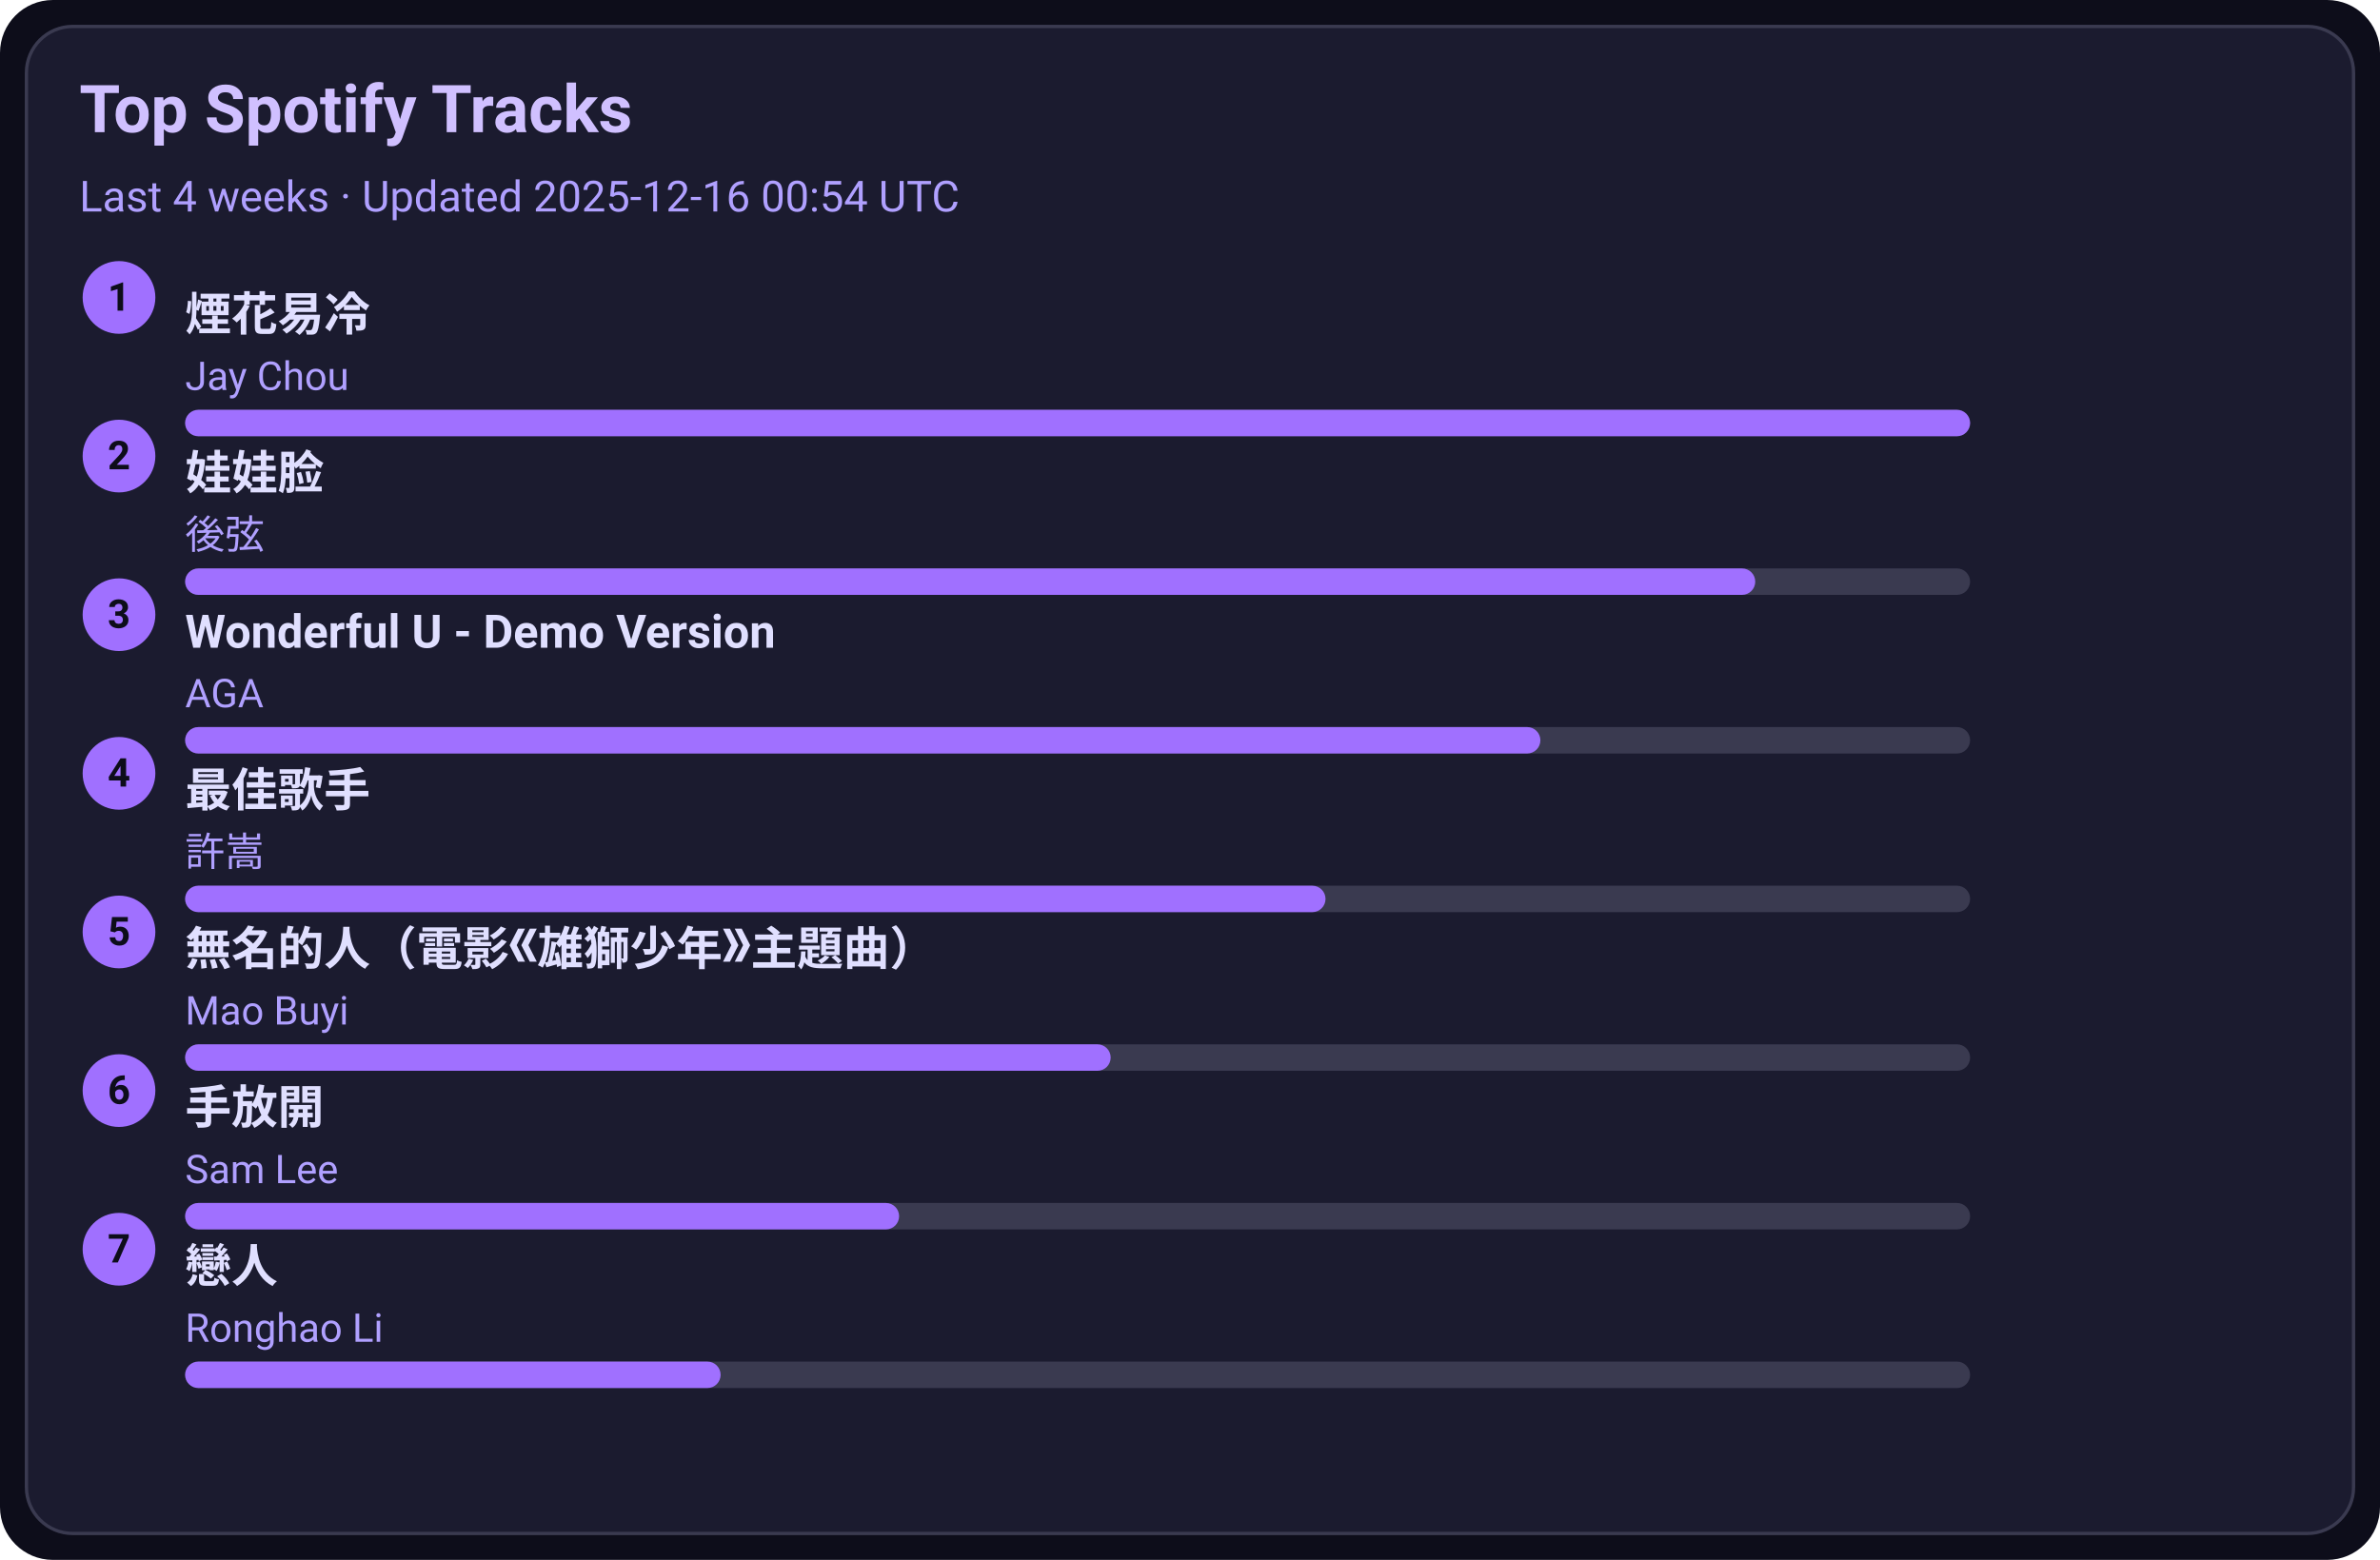
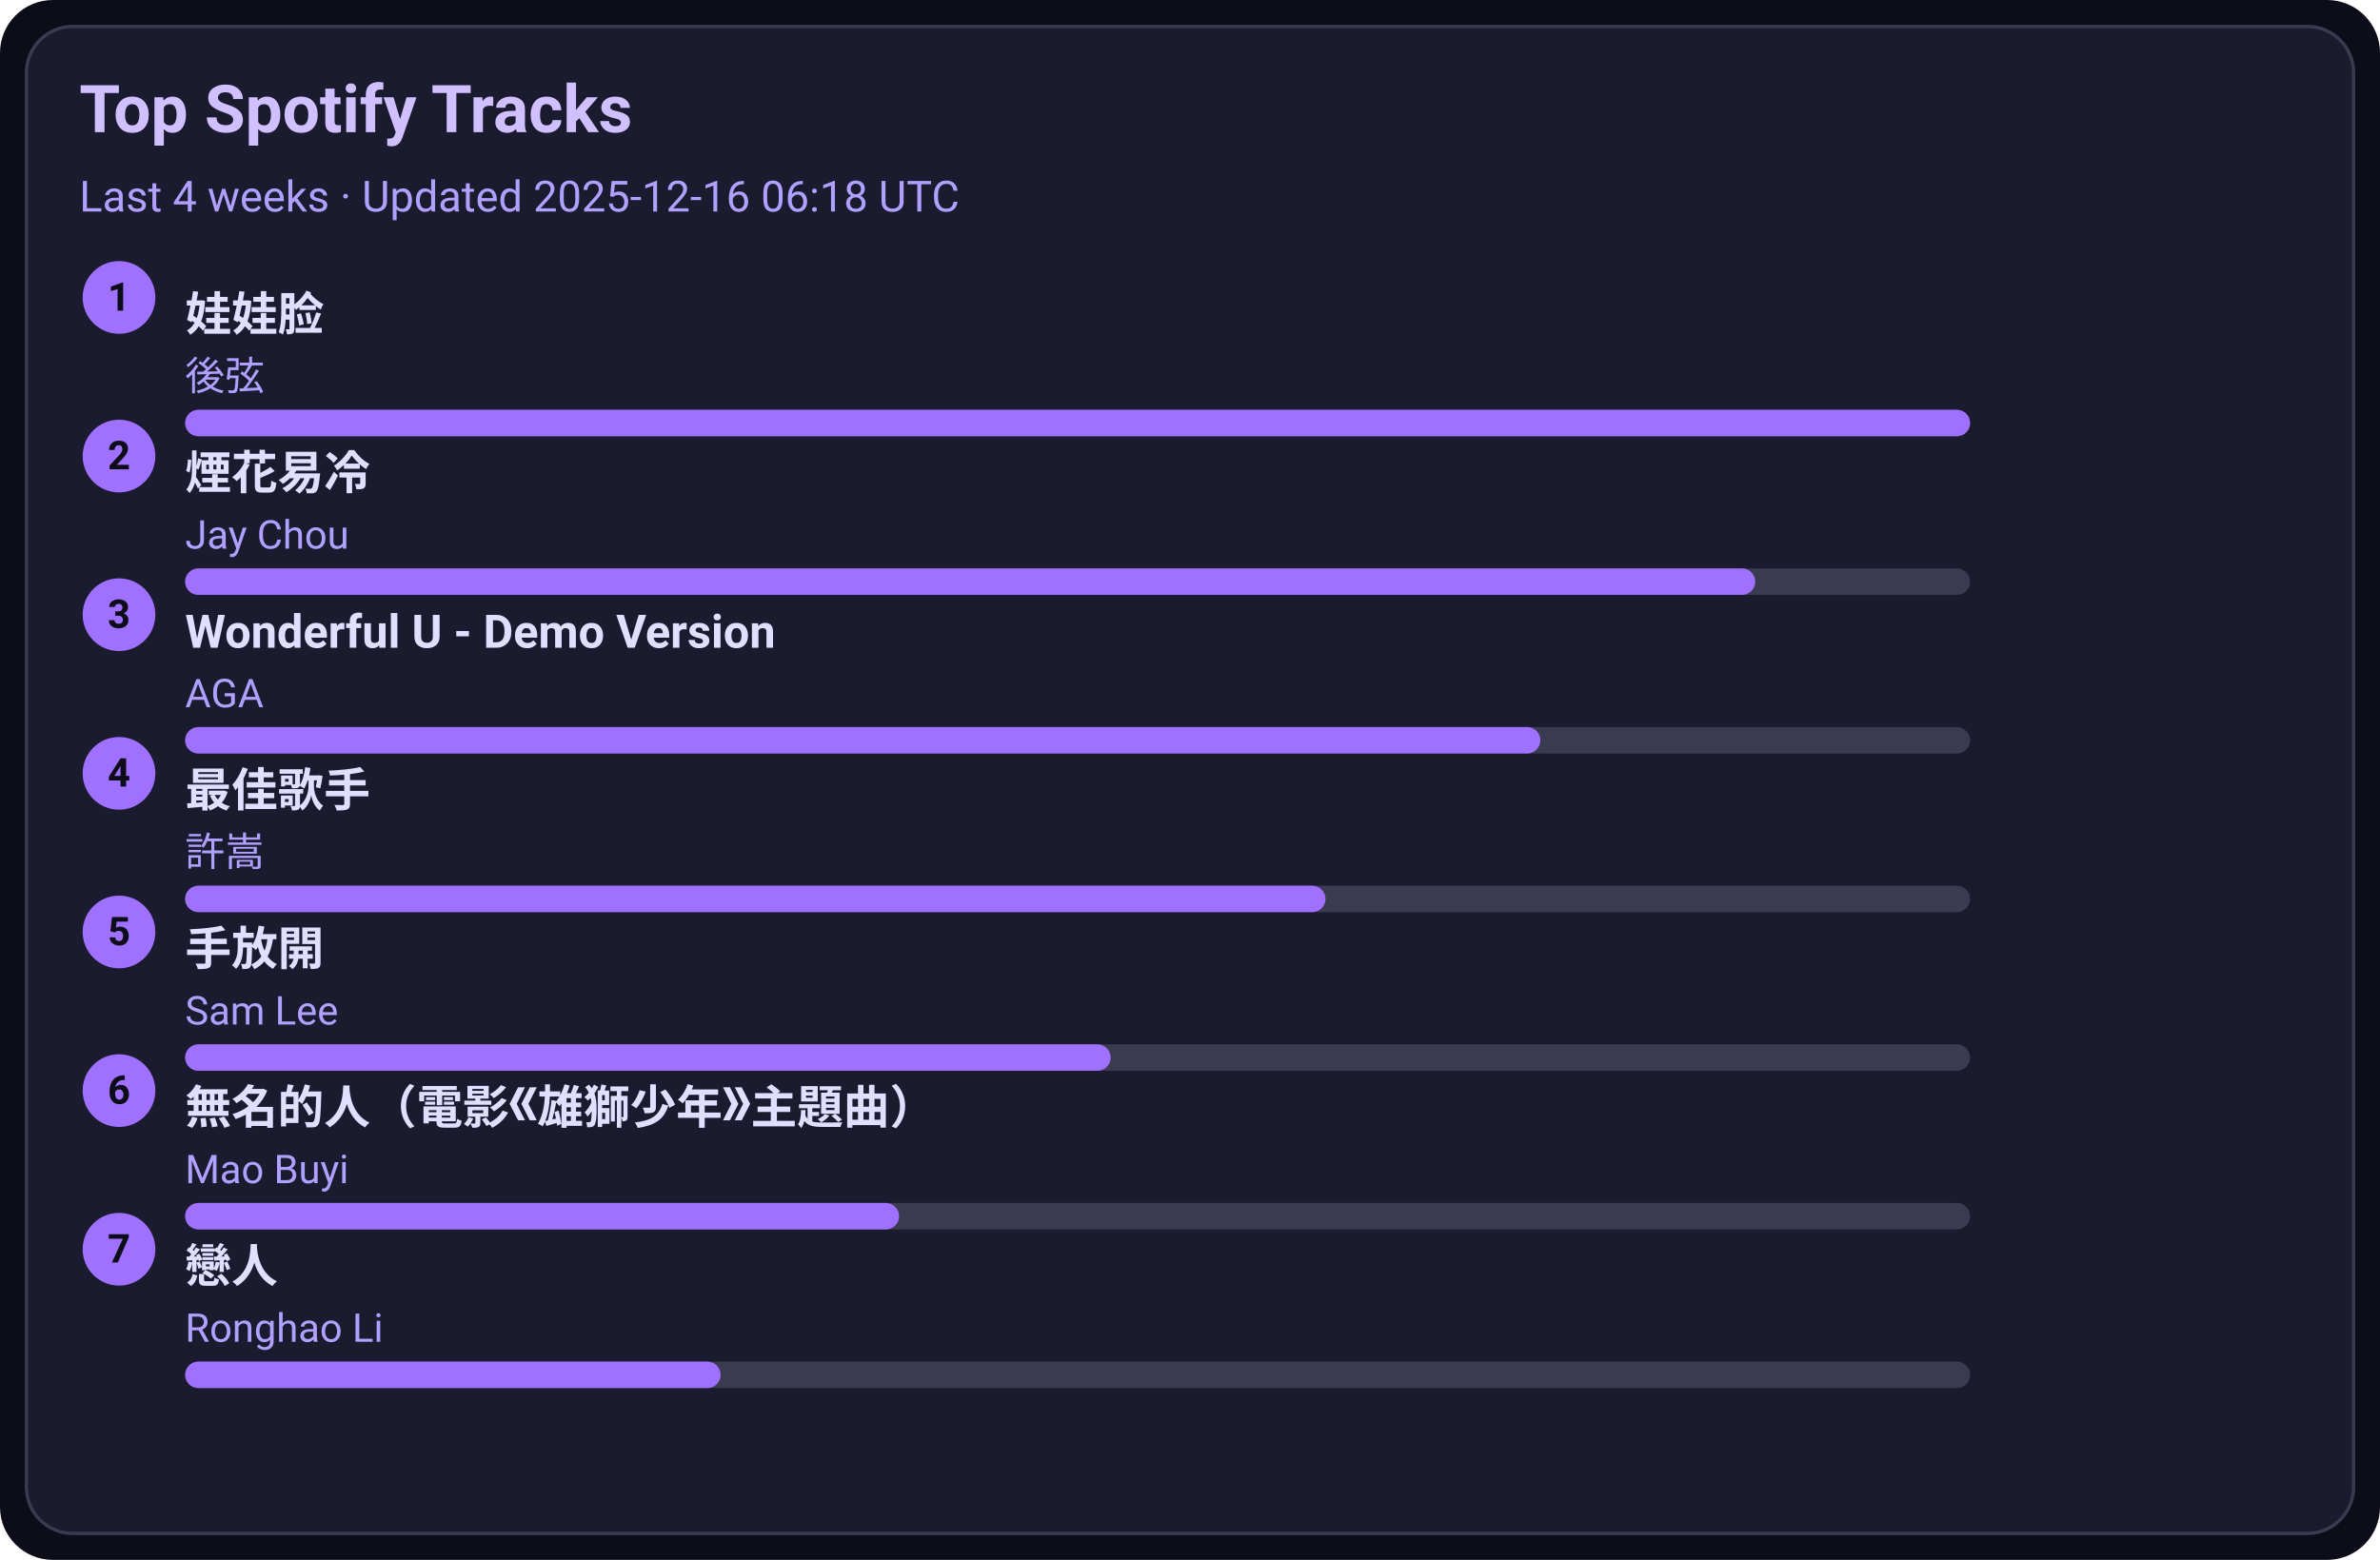
<svg xmlns="http://www.w3.org/2000/svg" width="720" height="472" viewBox="0 0 720 472">
  <style>text{font-family:-apple-system,BlinkMacSystemFont,Segoe UI,Roboto,Ubuntu,Helvetica Neue,Arial,Noto Sans,sans-serif}</style>
  <rect width="720" height="472" rx="16" fill="#0d0d1a" />
  <rect x="8" y="8" width="704" height="456" rx="14" fill="#1b1b2f" stroke="#3a3a50" />
  <text x="24" y="40" font-size="20" fill="#d0c0ff" font-weight="600">Top Spotify Tracks</text>
-   <text x="24" y="64" font-size="13" fill="#b0a0ff">Last 4 weeks · Updated 2025-12-16 00:54 UTC</text>
+   <text x="24" y="64" font-size="13" fill="#b0a0ff">Last 4 weeks · Updated 2025-12-16 06:18 UTC</text>
  <circle cx="36" cy="90" r="11" fill="#a070ff" />
  <text x="36" y="94" text-anchor="middle" font-size="12" fill="#0d0d1a" font-weight="700">1</text>
-   <a href="https://open.spotify.com/track/24beWW0pQCJEF3IVSpIryu" target="_blank" rel="noopener noreferrer">
-     <text x="56" y="100" font-size="14" fill="#e0dfff" font-weight="600">煙花易冷</text>
+   <a href="https://open.spotify.com/track/08ouEICweFmqfgPJnRIQkE" target="_blank" rel="noopener noreferrer">
+     <text x="56" y="100" font-size="14" fill="#e0dfff" font-weight="600">娃娃脸</text>
  </a>
-   <text x="56" y="118" font-size="12" fill="#b0a0ff">Jay Chou</text>
+   <text x="56" y="118" font-size="12" fill="#b0a0ff">後弦</text>
  <rect x="56" y="124" width="540" height="8" rx="4" fill="#3a3a50" />
  <rect x="56" y="124" width="540" height="8" rx="4" fill="#a070ff" />
  <circle cx="36" cy="138" r="11" fill="#a070ff" />
  <text x="36" y="142" text-anchor="middle" font-size="12" fill="#0d0d1a" font-weight="700">2</text>
-   <a href="https://open.spotify.com/track/08ouEICweFmqfgPJnRIQkE" target="_blank" rel="noopener noreferrer">
-     <text x="56" y="148" font-size="14" fill="#e0dfff" font-weight="600">娃娃脸</text>
+   <a href="https://open.spotify.com/track/24beWW0pQCJEF3IVSpIryu" target="_blank" rel="noopener noreferrer">
+     <text x="56" y="148" font-size="14" fill="#e0dfff" font-weight="600">煙花易冷</text>
  </a>
-   <text x="56" y="166" font-size="12" fill="#b0a0ff">後弦</text>
+   <text x="56" y="166" font-size="12" fill="#b0a0ff">Jay Chou</text>
  <rect x="56" y="172" width="540" height="8" rx="4" fill="#3a3a50" />
  <rect x="56" y="172" width="475" height="8" rx="4" fill="#a070ff" />
  <circle cx="36" cy="186" r="11" fill="#a070ff" />
  <text x="36" y="190" text-anchor="middle" font-size="12" fill="#0d0d1a" font-weight="700">3</text>
  <a href="https://open.spotify.com/track/2eSNpIOFoi1Q8wxw6CycXJ" target="_blank" rel="noopener noreferrer">
    <text x="56" y="196" font-size="14" fill="#e0dfff" font-weight="600">Wonderful U - Demo Version</text>
  </a>
  <text x="56" y="214" font-size="12" fill="#b0a0ff">AGA</text>
  <rect x="56" y="220" width="540" height="8" rx="4" fill="#3a3a50" />
  <rect x="56" y="220" width="410" height="8" rx="4" fill="#a070ff" />
  <circle cx="36" cy="234" r="11" fill="#a070ff" />
  <text x="36" y="238" text-anchor="middle" font-size="12" fill="#0d0d1a" font-weight="700">4</text>
  <a href="https://open.spotify.com/track/1tXkID53w0fBaY5p3MjNxN" target="_blank" rel="noopener noreferrer">
    <text x="56" y="244" font-size="14" fill="#e0dfff" font-weight="600">最佳歌手</text>
  </a>
  <text x="56" y="262" font-size="12" fill="#b0a0ff">許嵩</text>
  <rect x="56" y="268" width="540" height="8" rx="4" fill="#3a3a50" />
  <rect x="56" y="268" width="345" height="8" rx="4" fill="#a070ff" />
  <circle cx="36" cy="282" r="11" fill="#a070ff" />
  <text x="36" y="286" text-anchor="middle" font-size="12" fill="#0d0d1a" font-weight="700">5</text>
-   <a href="https://open.spotify.com/track/72kP6AJqsEeSLkO640Tu7F" target="_blank" rel="noopener noreferrer">
-     <text x="56" y="292" font-size="14" fill="#e0dfff" font-weight="600">無名的人（電影《雄獅少年》主題曲）</text>
+   <a href="https://open.spotify.com/track/2Dd9EXYXI2NNrLG61OtWQv" target="_blank" rel="noopener noreferrer">
+     <text x="56" y="292" font-size="14" fill="#e0dfff" font-weight="600">手放開</text>
  </a>
-   <text x="56" y="310" font-size="12" fill="#b0a0ff">Mao Buyi</text>
+   <text x="56" y="310" font-size="12" fill="#b0a0ff">Sam Lee</text>
  <rect x="56" y="316" width="540" height="8" rx="4" fill="#3a3a50" />
  <rect x="56" y="316" width="280" height="8" rx="4" fill="#a070ff" />
  <circle cx="36" cy="330" r="11" fill="#a070ff" />
  <text x="36" y="334" text-anchor="middle" font-size="12" fill="#0d0d1a" font-weight="700">6</text>
-   <a href="https://open.spotify.com/track/2Dd9EXYXI2NNrLG61OtWQv" target="_blank" rel="noopener noreferrer">
-     <text x="56" y="340" font-size="14" fill="#e0dfff" font-weight="600">手放開</text>
+   <a href="https://open.spotify.com/track/72kP6AJqsEeSLkO640Tu7F" target="_blank" rel="noopener noreferrer">
+     <text x="56" y="340" font-size="14" fill="#e0dfff" font-weight="600">無名的人（電影《雄獅少年》主題曲）</text>
  </a>
-   <text x="56" y="358" font-size="12" fill="#b0a0ff">Sam Lee</text>
+   <text x="56" y="358" font-size="12" fill="#b0a0ff">Mao Buyi</text>
  <rect x="56" y="364" width="540" height="8" rx="4" fill="#3a3a50" />
  <rect x="56" y="364" width="216" height="8" rx="4" fill="#a070ff" />
  <circle cx="36" cy="378" r="11" fill="#a070ff" />
  <text x="36" y="382" text-anchor="middle" font-size="12" fill="#0d0d1a" font-weight="700">7</text>
  <a href="https://open.spotify.com/track/3eDz7gA410uim6ydVqqjyR" target="_blank" rel="noopener noreferrer">
    <text x="56" y="388" font-size="14" fill="#e0dfff" font-weight="600">戀人</text>
  </a>
  <text x="56" y="406" font-size="12" fill="#b0a0ff">Ronghao Li</text>
  <rect x="56" y="412" width="540" height="8" rx="4" fill="#3a3a50" />
  <rect x="56" y="412" width="162" height="8" rx="4" fill="#a070ff" />
</svg>
